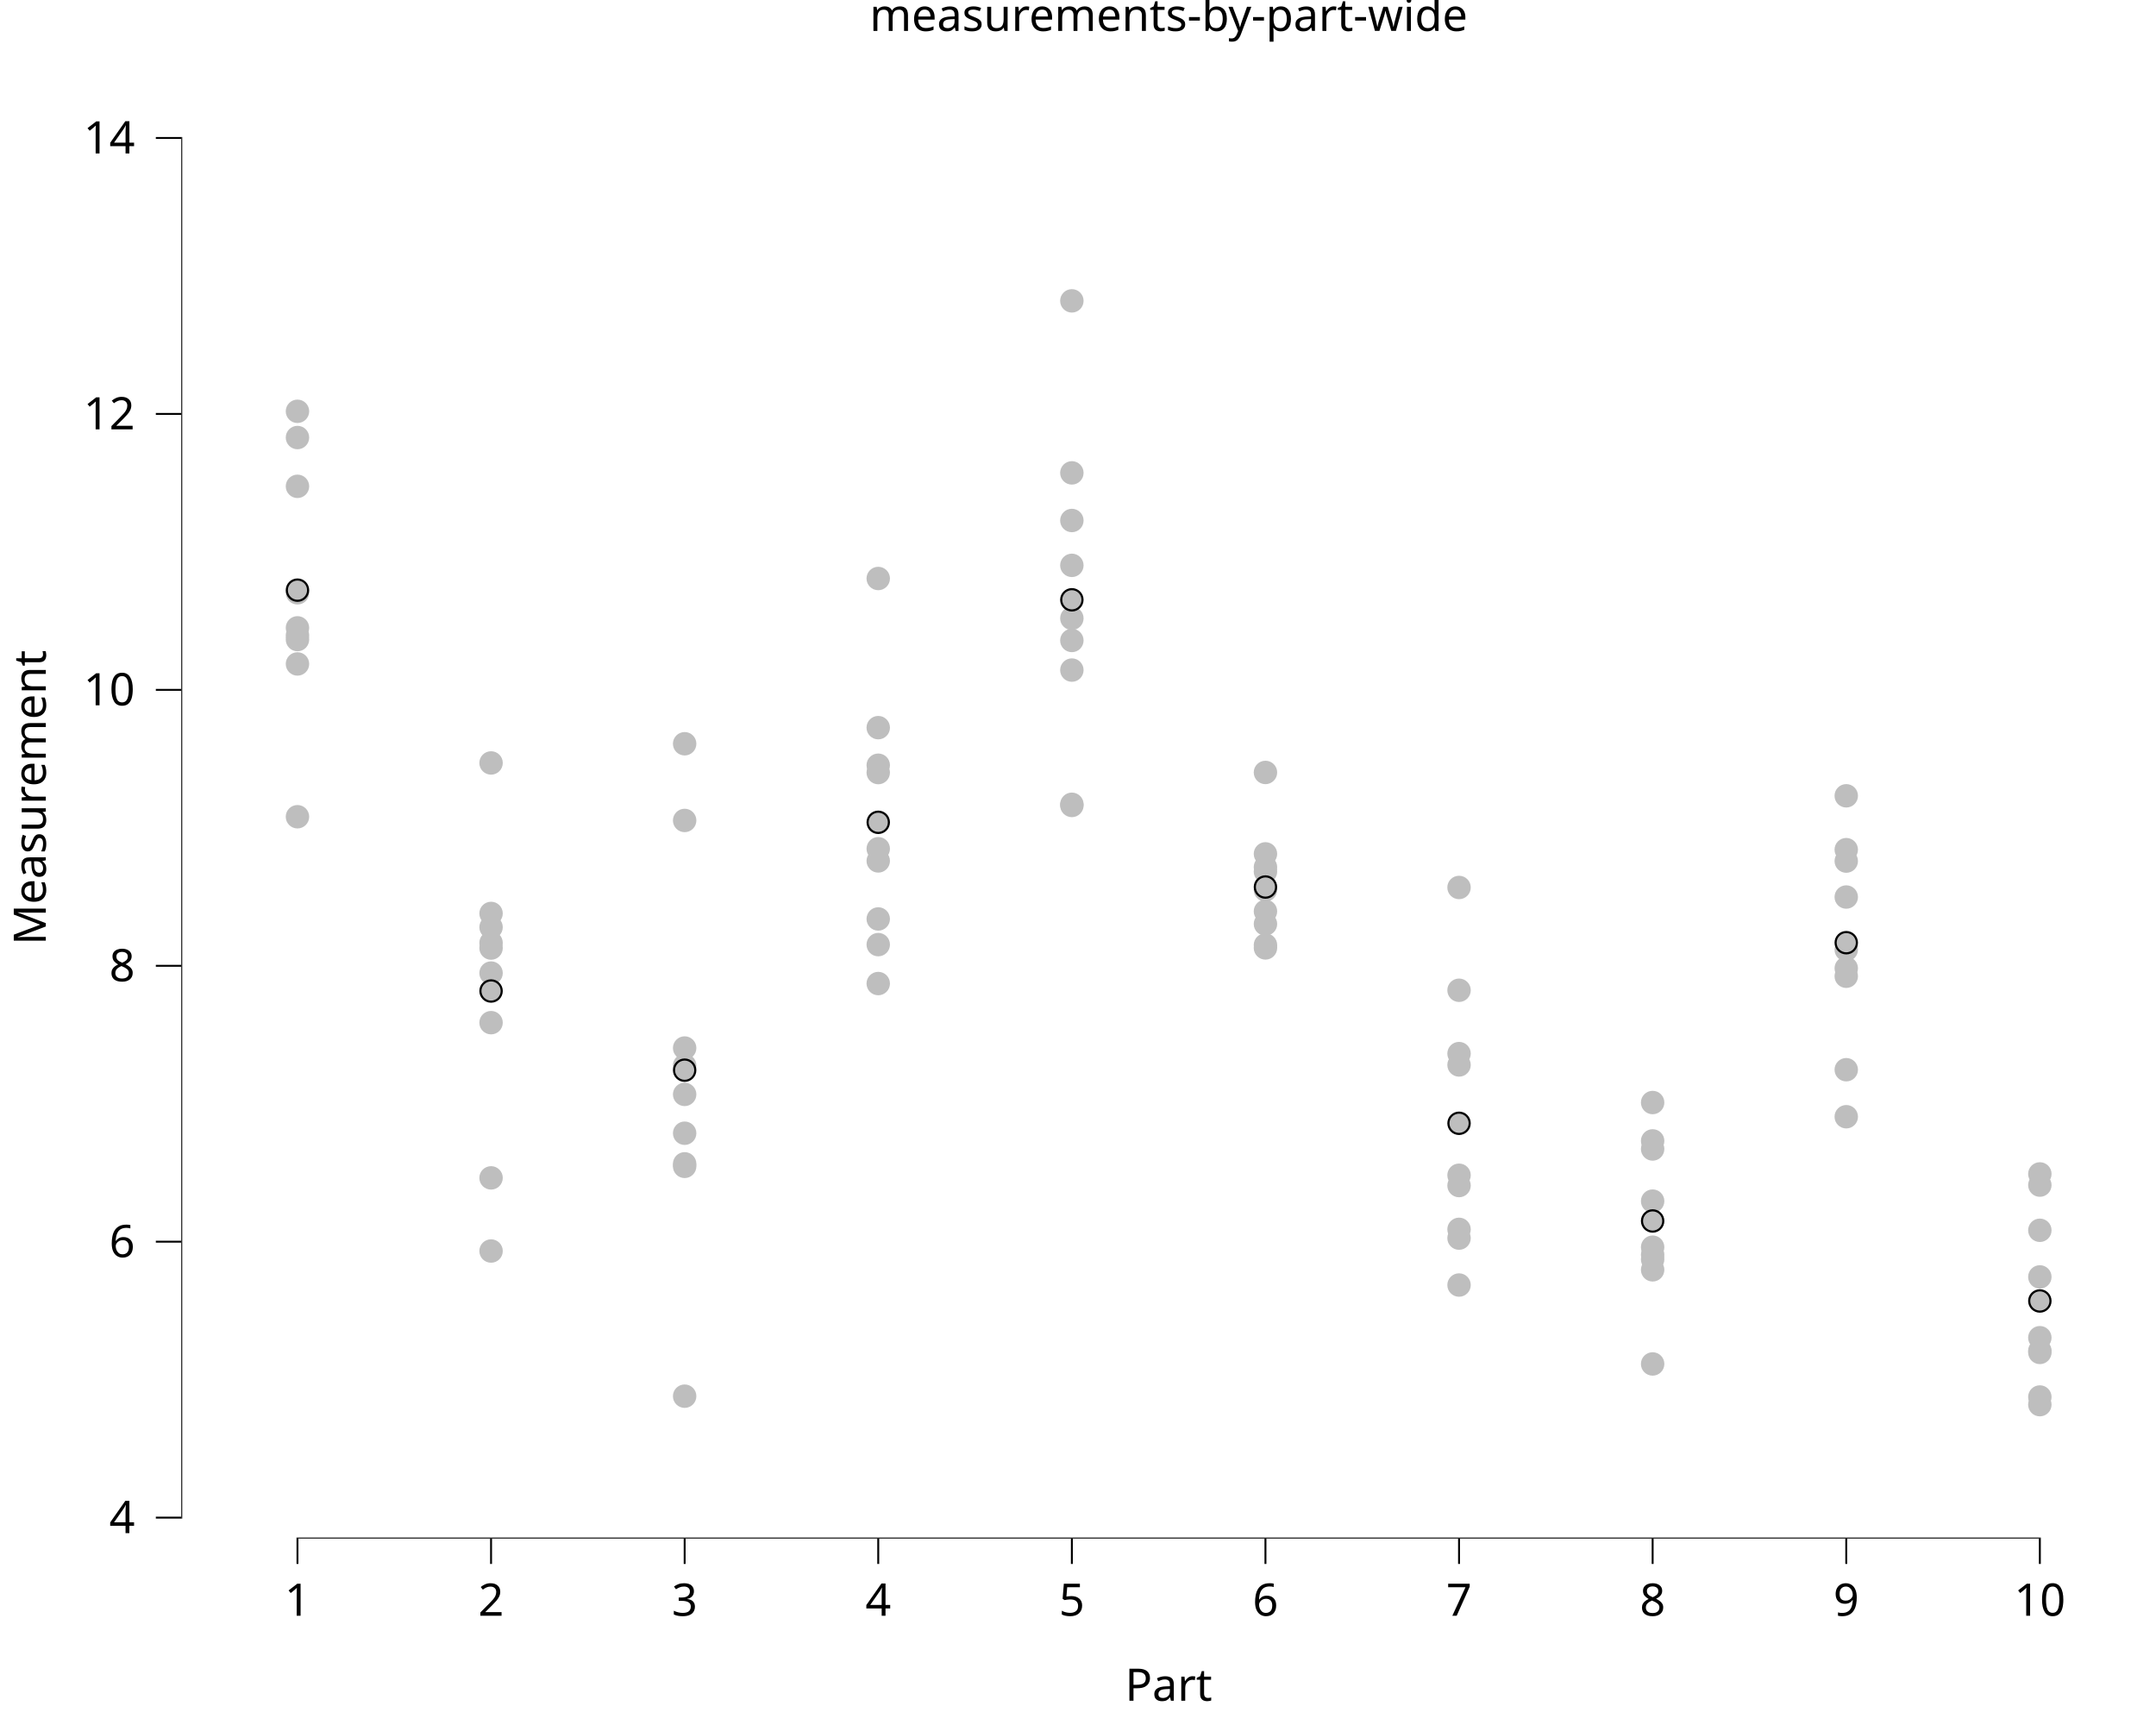
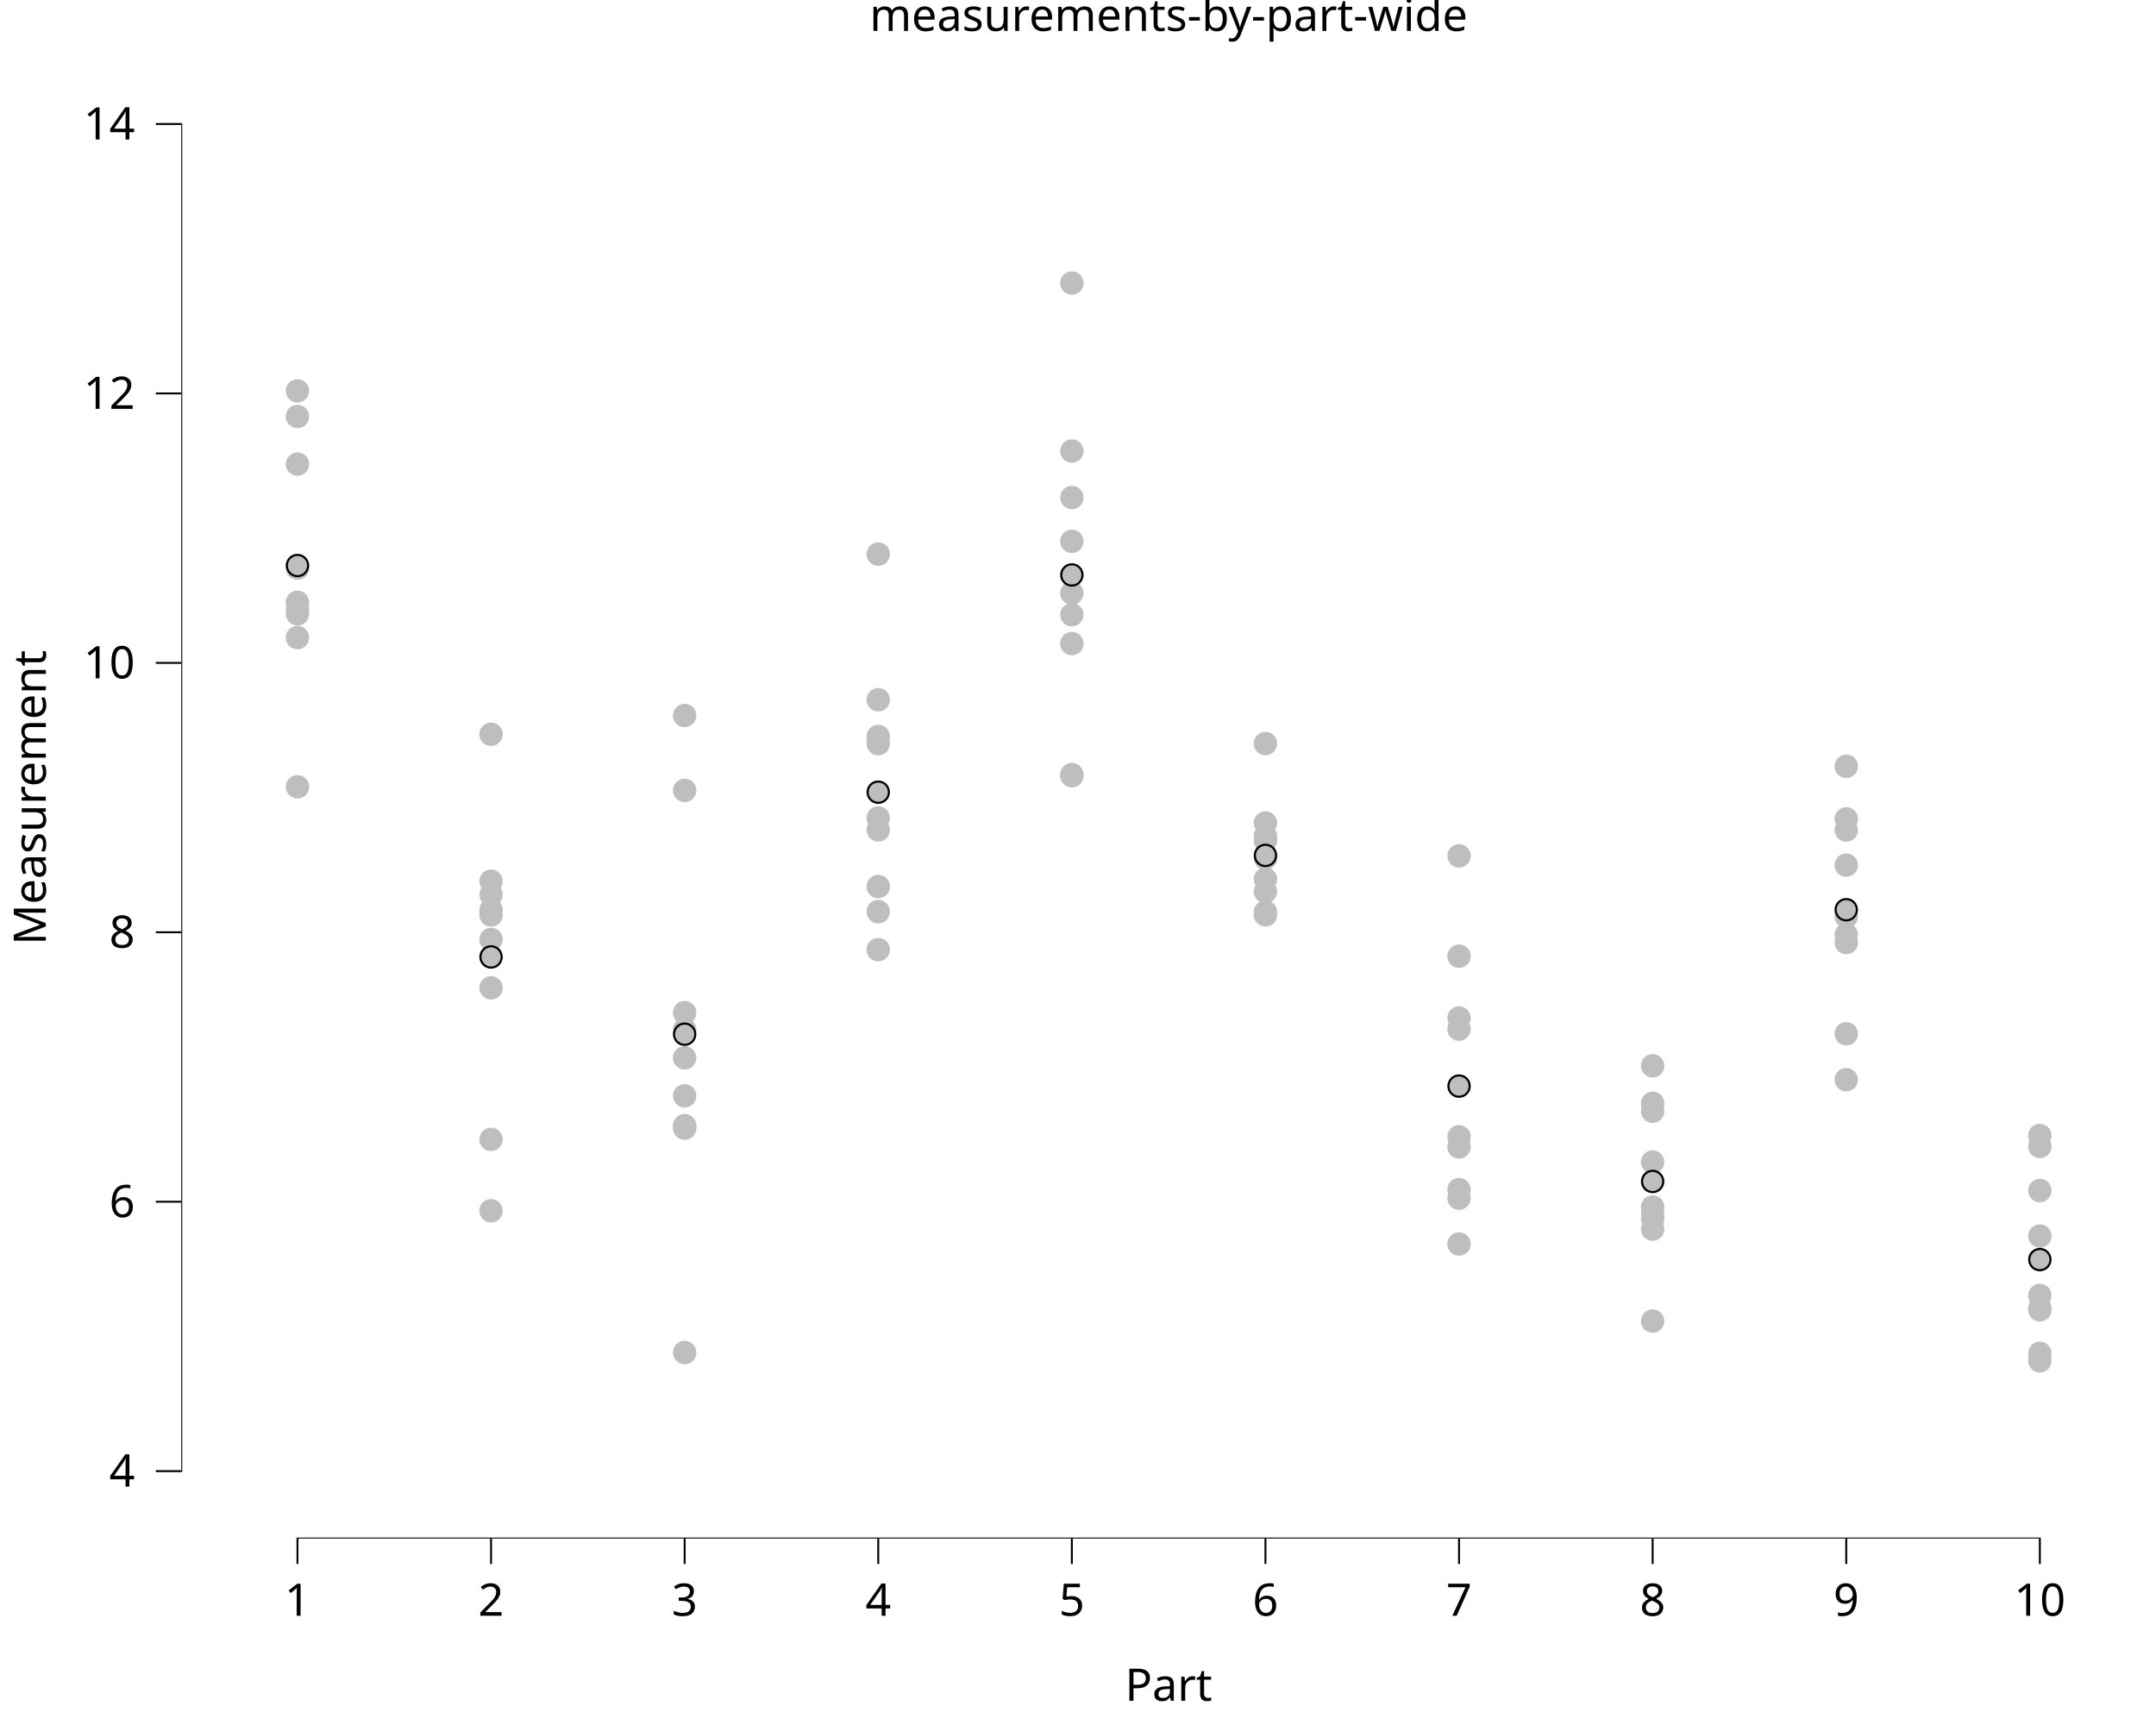
<svg xmlns="http://www.w3.org/2000/svg" class="svglite" data-engine-version="2.0" width="720.00pt" height="576.00pt" viewBox="0 0 720.00 576.00">
  <defs>
    <style type="text/css">
    .svglite line, .svglite polyline, .svglite polygon, .svglite path, .svglite rect, .svglite circle {
      fill: none;
      stroke: #000000;
      stroke-linecap: round;
      stroke-linejoin: round;
      stroke-miterlimit: 10.00;
    }
  </style>
  </defs>
  <rect width="100%" height="100%" style="stroke: none; fill: #FFFFFF;" />
  <defs>
    <clipPath id="cpMC4wMHw3MjAuMDB8MC4wMHw1NzYuMDA=">
      <rect x="0.00" y="0.00" width="720.00" height="576.00" />
    </clipPath>
  </defs>
  <g clip-path="url(#cpMC4wMHw3MjAuMDB8MC4wMHw1NzYuMDA=)">
    <rect x="0.00" y="0.00" width="720.00" height="576.00" style="stroke-width: 10.67; stroke: none;" />
  </g>
  <defs>
    <clipPath id="cpNjAuNTR8NzIwLjAwfDE4LjkyfDUxMy43Mg==">
      <rect x="60.54" y="18.92" width="659.46" height="494.81" />
    </clipPath>
  </defs>
  <g clip-path="url(#cpNjAuNTR8NzIwLjAwfDE4LjkyfDUxMy43Mg==)">
    <rect x="60.54" y="18.92" width="659.46" height="494.81" style="stroke-width: 10.67; stroke: none;" />
-     <circle cx="99.34" cy="162.39" r="3.56" style="stroke-width: 0.71; stroke: #BEBEBE; fill: #BEBEBE;" />
-     <circle cx="99.34" cy="213.56" r="3.56" style="stroke-width: 0.71; stroke: #BEBEBE; fill: #BEBEBE;" />
-     <circle cx="99.34" cy="146.10" r="3.56" style="stroke-width: 0.71; stroke: #BEBEBE; fill: #BEBEBE;" />
-     <circle cx="163.99" cy="417.73" r="3.56" style="stroke-width: 0.71; stroke: #BEBEBE; fill: #BEBEBE;" />
-     <circle cx="163.99" cy="393.31" r="3.56" style="stroke-width: 0.71; stroke: #BEBEBE; fill: #BEBEBE;" />
-     <circle cx="163.99" cy="316.57" r="3.56" style="stroke-width: 0.71; stroke: #BEBEBE; fill: #BEBEBE;" />
-     <circle cx="228.64" cy="389.46" r="3.56" style="stroke-width: 0.71; stroke: #BEBEBE; fill: #BEBEBE;" />
-     <circle cx="228.64" cy="355.77" r="3.56" style="stroke-width: 0.71; stroke: #BEBEBE; fill: #BEBEBE;" />
-     <circle cx="228.64" cy="388.62" r="3.56" style="stroke-width: 0.71; stroke: #BEBEBE; fill: #BEBEBE;" />
-     <circle cx="293.29" cy="193.17" r="3.56" style="stroke-width: 0.71; stroke: #BEBEBE; fill: #BEBEBE;" />
-     <circle cx="293.29" cy="255.52" r="3.56" style="stroke-width: 0.71; stroke: #BEBEBE; fill: #BEBEBE;" />
-     <circle cx="293.29" cy="257.97" r="3.56" style="stroke-width: 0.71; stroke: #BEBEBE; fill: #BEBEBE;" />
-     <circle cx="357.95" cy="268.56" r="3.56" style="stroke-width: 0.71; stroke: #BEBEBE; fill: #BEBEBE;" />
-     <circle cx="357.95" cy="173.80" r="3.56" style="stroke-width: 0.71; stroke: #BEBEBE; fill: #BEBEBE;" />
-     <circle cx="357.95" cy="206.47" r="3.56" style="stroke-width: 0.71; stroke: #BEBEBE; fill: #BEBEBE;" />
-     <circle cx="422.60" cy="308.53" r="3.56" style="stroke-width: 0.71; stroke: #BEBEBE; fill: #BEBEBE;" />
-     <circle cx="422.60" cy="316.52" r="3.56" style="stroke-width: 0.71; stroke: #BEBEBE; fill: #BEBEBE;" />
-     <circle cx="422.60" cy="304.31" r="3.56" style="stroke-width: 0.71; stroke: #BEBEBE; fill: #BEBEBE;" />
-     <circle cx="487.25" cy="410.50" r="3.56" style="stroke-width: 0.71; stroke: #BEBEBE; fill: #BEBEBE;" />
-     <circle cx="487.25" cy="330.66" r="3.56" style="stroke-width: 0.71; stroke: #BEBEBE; fill: #BEBEBE;" />
-     <circle cx="487.25" cy="413.42" r="3.56" style="stroke-width: 0.71; stroke: #BEBEBE; fill: #BEBEBE;" />
-     <circle cx="551.90" cy="416.45" r="3.56" style="stroke-width: 0.71; stroke: #BEBEBE; fill: #BEBEBE;" />
-     <circle cx="551.90" cy="401.07" r="3.56" style="stroke-width: 0.71; stroke: #BEBEBE; fill: #BEBEBE;" />
-     <circle cx="551.90" cy="383.66" r="3.56" style="stroke-width: 0.71; stroke: #BEBEBE; fill: #BEBEBE;" />
-     <circle cx="616.56" cy="372.89" r="3.56" style="stroke-width: 0.71; stroke: #BEBEBE; fill: #BEBEBE;" />
-     <circle cx="616.56" cy="323.32" r="3.56" style="stroke-width: 0.71; stroke: #BEBEBE; fill: #BEBEBE;" />
-     <circle cx="616.56" cy="317.10" r="3.56" style="stroke-width: 0.71; stroke: #BEBEBE; fill: #BEBEBE;" />
-     <circle cx="681.21" cy="451.59" r="3.56" style="stroke-width: 0.71; stroke: #BEBEBE; fill: #BEBEBE;" />
-     <circle cx="681.21" cy="391.99" r="3.56" style="stroke-width: 0.71; stroke: #BEBEBE; fill: #BEBEBE;" />
-     <circle cx="681.21" cy="451.04" r="3.56" style="stroke-width: 0.71; stroke: #BEBEBE; fill: #BEBEBE;" />
-     <circle cx="99.34" cy="212.17" r="3.56" style="stroke-width: 0.71; stroke: #BEBEBE; fill: #BEBEBE;" />
-     <circle cx="99.34" cy="221.70" r="3.56" style="stroke-width: 0.71; stroke: #BEBEBE; fill: #BEBEBE;" />
-     <circle cx="99.34" cy="272.72" r="3.56" style="stroke-width: 0.71; stroke: #BEBEBE; fill: #BEBEBE;" />
-     <circle cx="163.99" cy="314.83" r="3.56" style="stroke-width: 0.71; stroke: #BEBEBE; fill: #BEBEBE;" />
-     <circle cx="163.99" cy="309.61" r="3.56" style="stroke-width: 0.71; stroke: #BEBEBE; fill: #BEBEBE;" />
-     <circle cx="163.99" cy="341.48" r="3.56" style="stroke-width: 0.71; stroke: #BEBEBE; fill: #BEBEBE;" />
-     <circle cx="228.64" cy="365.43" r="3.56" style="stroke-width: 0.71; stroke: #BEBEBE; fill: #BEBEBE;" />
-     <circle cx="228.64" cy="378.40" r="3.56" style="stroke-width: 0.71; stroke: #BEBEBE; fill: #BEBEBE;" />
-     <circle cx="228.64" cy="349.95" r="3.56" style="stroke-width: 0.71; stroke: #BEBEBE; fill: #BEBEBE;" />
-     <circle cx="293.29" cy="328.42" r="3.56" style="stroke-width: 0.71; stroke: #BEBEBE; fill: #BEBEBE;" />
-     <circle cx="293.29" cy="315.42" r="3.56" style="stroke-width: 0.71; stroke: #BEBEBE; fill: #BEBEBE;" />
-     <circle cx="293.29" cy="306.85" r="3.56" style="stroke-width: 0.71; stroke: #BEBEBE; fill: #BEBEBE;" />
-     <circle cx="357.95" cy="100.46" r="3.56" style="stroke-width: 0.71; stroke: #BEBEBE; fill: #BEBEBE;" />
-     <circle cx="357.95" cy="223.75" r="3.56" style="stroke-width: 0.71; stroke: #BEBEBE; fill: #BEBEBE;" />
-     <circle cx="357.95" cy="213.86" r="3.56" style="stroke-width: 0.71; stroke: #BEBEBE; fill: #BEBEBE;" />
-     <circle cx="422.60" cy="297.16" r="3.56" style="stroke-width: 0.71; stroke: #BEBEBE; fill: #BEBEBE;" />
-     <circle cx="422.60" cy="315.56" r="3.56" style="stroke-width: 0.71; stroke: #BEBEBE; fill: #BEBEBE;" />
-     <circle cx="422.60" cy="291.05" r="3.56" style="stroke-width: 0.71; stroke: #BEBEBE; fill: #BEBEBE;" />
-     <circle cx="487.25" cy="296.34" r="3.56" style="stroke-width: 0.71; stroke: #BEBEBE; fill: #BEBEBE;" />
-     <circle cx="487.25" cy="429.09" r="3.56" style="stroke-width: 0.71; stroke: #BEBEBE; fill: #BEBEBE;" />
-     <circle cx="487.25" cy="392.43" r="3.56" style="stroke-width: 0.71; stroke: #BEBEBE; fill: #BEBEBE;" />
-     <circle cx="551.90" cy="455.44" r="3.56" style="stroke-width: 0.71; stroke: #BEBEBE; fill: #BEBEBE;" />
-     <circle cx="551.90" cy="420.53" r="3.56" style="stroke-width: 0.71; stroke: #BEBEBE; fill: #BEBEBE;" />
-     <circle cx="551.90" cy="418.98" r="3.56" style="stroke-width: 0.71; stroke: #BEBEBE; fill: #BEBEBE;" />
-     <circle cx="616.56" cy="287.53" r="3.56" style="stroke-width: 0.71; stroke: #BEBEBE; fill: #BEBEBE;" />
-     <circle cx="616.56" cy="325.98" r="3.56" style="stroke-width: 0.71; stroke: #BEBEBE; fill: #BEBEBE;" />
-     <circle cx="616.56" cy="357.19" r="3.56" style="stroke-width: 0.71; stroke: #BEBEBE; fill: #BEBEBE;" />
-     <circle cx="681.21" cy="446.68" r="3.56" style="stroke-width: 0.71; stroke: #BEBEBE; fill: #BEBEBE;" />
-     <circle cx="681.21" cy="395.72" r="3.56" style="stroke-width: 0.71; stroke: #BEBEBE; fill: #BEBEBE;" />
-     <circle cx="681.21" cy="426.38" r="3.56" style="stroke-width: 0.71; stroke: #BEBEBE; fill: #BEBEBE;" />
-     <circle cx="99.34" cy="137.34" r="3.56" style="stroke-width: 0.71; stroke: #BEBEBE; fill: #BEBEBE;" />
-     <circle cx="99.34" cy="209.65" r="3.56" style="stroke-width: 0.71; stroke: #BEBEBE; fill: #BEBEBE;" />
-     <circle cx="99.34" cy="197.94" r="3.56" style="stroke-width: 0.71; stroke: #BEBEBE; fill: #BEBEBE;" />
-     <circle cx="163.99" cy="305.01" r="3.56" style="stroke-width: 0.71; stroke: #BEBEBE; fill: #BEBEBE;" />
-     <circle cx="163.99" cy="324.92" r="3.56" style="stroke-width: 0.71; stroke: #BEBEBE; fill: #BEBEBE;" />
-     <circle cx="163.99" cy="254.76" r="3.56" style="stroke-width: 0.71; stroke: #BEBEBE; fill: #BEBEBE;" />
-     <circle cx="228.64" cy="273.96" r="3.56" style="stroke-width: 0.71; stroke: #BEBEBE; fill: #BEBEBE;" />
-     <circle cx="228.64" cy="248.35" r="3.56" style="stroke-width: 0.71; stroke: #BEBEBE; fill: #BEBEBE;" />
-     <circle cx="228.64" cy="466.20" r="3.56" style="stroke-width: 0.71; stroke: #BEBEBE; fill: #BEBEBE;" />
-     <circle cx="293.29" cy="283.40" r="3.56" style="stroke-width: 0.71; stroke: #BEBEBE; fill: #BEBEBE;" />
-     <circle cx="293.29" cy="242.97" r="3.56" style="stroke-width: 0.71; stroke: #BEBEBE; fill: #BEBEBE;" />
-     <circle cx="293.29" cy="287.47" r="3.56" style="stroke-width: 0.71; stroke: #BEBEBE; fill: #BEBEBE;" />
-     <circle cx="357.95" cy="157.90" r="3.56" style="stroke-width: 0.71; stroke: #BEBEBE; fill: #BEBEBE;" />
-     <circle cx="357.95" cy="188.78" r="3.56" style="stroke-width: 0.71; stroke: #BEBEBE; fill: #BEBEBE;" />
-     <circle cx="357.95" cy="268.95" r="3.56" style="stroke-width: 0.71; stroke: #BEBEBE; fill: #BEBEBE;" />
-     <circle cx="422.60" cy="257.93" r="3.56" style="stroke-width: 0.71; stroke: #BEBEBE; fill: #BEBEBE;" />
-     <circle cx="422.60" cy="285.12" r="3.56" style="stroke-width: 0.71; stroke: #BEBEBE; fill: #BEBEBE;" />
-     <circle cx="422.60" cy="289.54" r="3.56" style="stroke-width: 0.71; stroke: #BEBEBE; fill: #BEBEBE;" />
-     <circle cx="487.25" cy="395.87" r="3.56" style="stroke-width: 0.71; stroke: #BEBEBE; fill: #BEBEBE;" />
-     <circle cx="487.25" cy="351.81" r="3.56" style="stroke-width: 0.71; stroke: #BEBEBE; fill: #BEBEBE;" />
-     <circle cx="487.25" cy="355.60" r="3.56" style="stroke-width: 0.71; stroke: #BEBEBE; fill: #BEBEBE;" />
-     <circle cx="551.90" cy="368.15" r="3.56" style="stroke-width: 0.71; stroke: #BEBEBE; fill: #BEBEBE;" />
-     <circle cx="551.90" cy="424.01" r="3.56" style="stroke-width: 0.71; stroke: #BEBEBE; fill: #BEBEBE;" />
-     <circle cx="551.90" cy="380.96" r="3.56" style="stroke-width: 0.71; stroke: #BEBEBE; fill: #BEBEBE;" />
-     <circle cx="616.56" cy="283.71" r="3.56" style="stroke-width: 0.71; stroke: #BEBEBE; fill: #BEBEBE;" />
-     <circle cx="616.56" cy="265.73" r="3.56" style="stroke-width: 0.71; stroke: #BEBEBE; fill: #BEBEBE;" />
-     <circle cx="616.56" cy="299.53" r="3.56" style="stroke-width: 0.71; stroke: #BEBEBE; fill: #BEBEBE;" />
-     <circle cx="681.21" cy="410.81" r="3.56" style="stroke-width: 0.71; stroke: #BEBEBE; fill: #BEBEBE;" />
-     <circle cx="681.21" cy="466.48" r="3.56" style="stroke-width: 0.71; stroke: #BEBEBE; fill: #BEBEBE;" />
-     <circle cx="681.21" cy="469.03" r="3.56" style="stroke-width: 0.71; stroke: #BEBEBE; fill: #BEBEBE;" />
-     <circle cx="99.34" cy="197.06" r="3.56" style="stroke-width: 0.71; fill: #BEBEBE;" />
-     <circle cx="163.99" cy="330.91" r="3.56" style="stroke-width: 0.71; fill: #BEBEBE;" />
-     <circle cx="228.64" cy="357.35" r="3.56" style="stroke-width: 0.71; fill: #BEBEBE;" />
-     <circle cx="293.29" cy="274.58" r="3.56" style="stroke-width: 0.71; fill: #BEBEBE;" />
-     <circle cx="357.95" cy="200.28" r="3.56" style="stroke-width: 0.71; fill: #BEBEBE;" />
-     <circle cx="422.60" cy="296.19" r="3.56" style="stroke-width: 0.71; fill: #BEBEBE;" />
-     <circle cx="487.25" cy="375.08" r="3.56" style="stroke-width: 0.71; fill: #BEBEBE;" />
-     <circle cx="551.90" cy="407.70" r="3.56" style="stroke-width: 0.71; fill: #BEBEBE;" />
-     <circle cx="616.56" cy="314.78" r="3.56" style="stroke-width: 0.71; fill: #BEBEBE;" />
-     <circle cx="681.21" cy="434.41" r="3.56" style="stroke-width: 0.71; fill: #BEBEBE;" />
+     <circle cx="99.34" cy="154.98" r="3.56" style="stroke-width: 0.71; stroke: #BEBEBE; fill: #BEBEBE;" />
+     <circle cx="99.34" cy="204.95" r="3.56" style="stroke-width: 0.71; stroke: #BEBEBE; fill: #BEBEBE;" />
+     <circle cx="99.34" cy="139.07" r="3.56" style="stroke-width: 0.71; stroke: #BEBEBE; fill: #BEBEBE;" />
+     <circle cx="163.99" cy="404.30" r="3.56" style="stroke-width: 0.71; stroke: #BEBEBE; fill: #BEBEBE;" />
+     <circle cx="163.99" cy="380.46" r="3.56" style="stroke-width: 0.71; stroke: #BEBEBE; fill: #BEBEBE;" />
+     <circle cx="163.99" cy="305.52" r="3.56" style="stroke-width: 0.71; stroke: #BEBEBE; fill: #BEBEBE;" />
+     <circle cx="228.64" cy="376.70" r="3.56" style="stroke-width: 0.71; stroke: #BEBEBE; fill: #BEBEBE;" />
+     <circle cx="228.64" cy="343.80" r="3.56" style="stroke-width: 0.71; stroke: #BEBEBE; fill: #BEBEBE;" />
+     <circle cx="228.64" cy="375.87" r="3.56" style="stroke-width: 0.71; stroke: #BEBEBE; fill: #BEBEBE;" />
+     <circle cx="293.29" cy="185.03" r="3.56" style="stroke-width: 0.71; stroke: #BEBEBE; fill: #BEBEBE;" />
+     <circle cx="293.29" cy="245.91" r="3.56" style="stroke-width: 0.71; stroke: #BEBEBE; fill: #BEBEBE;" />
+     <circle cx="293.29" cy="248.31" r="3.56" style="stroke-width: 0.71; stroke: #BEBEBE; fill: #BEBEBE;" />
+     <circle cx="357.95" cy="258.65" r="3.56" style="stroke-width: 0.71; stroke: #BEBEBE; fill: #BEBEBE;" />
+     <circle cx="357.95" cy="166.13" r="3.56" style="stroke-width: 0.71; stroke: #BEBEBE; fill: #BEBEBE;" />
+     <circle cx="357.95" cy="198.02" r="3.56" style="stroke-width: 0.71; stroke: #BEBEBE; fill: #BEBEBE;" />
+     <circle cx="422.60" cy="297.68" r="3.56" style="stroke-width: 0.71; stroke: #BEBEBE; fill: #BEBEBE;" />
+     <circle cx="422.60" cy="305.48" r="3.56" style="stroke-width: 0.71; stroke: #BEBEBE; fill: #BEBEBE;" />
+     <circle cx="422.60" cy="293.55" r="3.56" style="stroke-width: 0.71; stroke: #BEBEBE; fill: #BEBEBE;" />
+     <circle cx="487.25" cy="397.24" r="3.56" style="stroke-width: 0.71; stroke: #BEBEBE; fill: #BEBEBE;" />
+     <circle cx="487.25" cy="319.28" r="3.56" style="stroke-width: 0.71; stroke: #BEBEBE; fill: #BEBEBE;" />
+     <circle cx="487.25" cy="400.09" r="3.56" style="stroke-width: 0.71; stroke: #BEBEBE; fill: #BEBEBE;" />
+     <circle cx="551.90" cy="403.05" r="3.56" style="stroke-width: 0.71; stroke: #BEBEBE; fill: #BEBEBE;" />
+     <circle cx="551.90" cy="388.03" r="3.56" style="stroke-width: 0.71; stroke: #BEBEBE; fill: #BEBEBE;" />
+     <circle cx="551.90" cy="371.04" r="3.56" style="stroke-width: 0.71; stroke: #BEBEBE; fill: #BEBEBE;" />
+     <circle cx="616.56" cy="360.52" r="3.56" style="stroke-width: 0.71; stroke: #BEBEBE; fill: #BEBEBE;" />
+     <circle cx="616.56" cy="312.12" r="3.56" style="stroke-width: 0.71; stroke: #BEBEBE; fill: #BEBEBE;" />
+     <circle cx="616.56" cy="306.04" r="3.56" style="stroke-width: 0.71; stroke: #BEBEBE; fill: #BEBEBE;" />
+     <circle cx="681.21" cy="437.36" r="3.56" style="stroke-width: 0.71; stroke: #BEBEBE; fill: #BEBEBE;" />
+     <circle cx="681.21" cy="379.17" r="3.56" style="stroke-width: 0.71; stroke: #BEBEBE; fill: #BEBEBE;" />
+     <circle cx="681.21" cy="436.83" r="3.56" style="stroke-width: 0.71; stroke: #BEBEBE; fill: #BEBEBE;" />
+     <circle cx="99.34" cy="203.59" r="3.56" style="stroke-width: 0.71; stroke: #BEBEBE; fill: #BEBEBE;" />
+     <circle cx="99.34" cy="212.89" r="3.56" style="stroke-width: 0.71; stroke: #BEBEBE; fill: #BEBEBE;" />
+     <circle cx="99.34" cy="262.71" r="3.56" style="stroke-width: 0.71; stroke: #BEBEBE; fill: #BEBEBE;" />
+     <circle cx="163.99" cy="303.83" r="3.56" style="stroke-width: 0.71; stroke: #BEBEBE; fill: #BEBEBE;" />
+     <circle cx="163.99" cy="298.73" r="3.56" style="stroke-width: 0.71; stroke: #BEBEBE; fill: #BEBEBE;" />
+     <circle cx="163.99" cy="329.85" r="3.56" style="stroke-width: 0.71; stroke: #BEBEBE; fill: #BEBEBE;" />
+     <circle cx="228.64" cy="353.23" r="3.56" style="stroke-width: 0.71; stroke: #BEBEBE; fill: #BEBEBE;" />
+     <circle cx="228.64" cy="365.90" r="3.56" style="stroke-width: 0.71; stroke: #BEBEBE; fill: #BEBEBE;" />
+     <circle cx="228.64" cy="338.12" r="3.56" style="stroke-width: 0.71; stroke: #BEBEBE; fill: #BEBEBE;" />
+     <circle cx="293.29" cy="317.10" r="3.56" style="stroke-width: 0.71; stroke: #BEBEBE; fill: #BEBEBE;" />
+     <circle cx="293.29" cy="304.41" r="3.56" style="stroke-width: 0.71; stroke: #BEBEBE; fill: #BEBEBE;" />
+     <circle cx="293.29" cy="296.03" r="3.56" style="stroke-width: 0.71; stroke: #BEBEBE; fill: #BEBEBE;" />
+     <circle cx="357.95" cy="94.52" r="3.56" style="stroke-width: 0.71; stroke: #BEBEBE; fill: #BEBEBE;" />
+     <circle cx="357.95" cy="214.90" r="3.56" style="stroke-width: 0.71; stroke: #BEBEBE; fill: #BEBEBE;" />
+     <circle cx="357.95" cy="205.24" r="3.56" style="stroke-width: 0.71; stroke: #BEBEBE; fill: #BEBEBE;" />
+     <circle cx="422.60" cy="286.57" r="3.56" style="stroke-width: 0.71; stroke: #BEBEBE; fill: #BEBEBE;" />
+     <circle cx="422.60" cy="304.54" r="3.56" style="stroke-width: 0.71; stroke: #BEBEBE; fill: #BEBEBE;" />
+     <circle cx="422.60" cy="280.61" r="3.56" style="stroke-width: 0.71; stroke: #BEBEBE; fill: #BEBEBE;" />
+     <circle cx="487.25" cy="285.78" r="3.56" style="stroke-width: 0.71; stroke: #BEBEBE; fill: #BEBEBE;" />
+     <circle cx="487.25" cy="415.39" r="3.56" style="stroke-width: 0.71; stroke: #BEBEBE; fill: #BEBEBE;" />
+     <circle cx="487.25" cy="379.60" r="3.56" style="stroke-width: 0.71; stroke: #BEBEBE; fill: #BEBEBE;" />
+     <circle cx="551.90" cy="441.12" r="3.56" style="stroke-width: 0.71; stroke: #BEBEBE; fill: #BEBEBE;" />
+     <circle cx="551.90" cy="407.04" r="3.56" style="stroke-width: 0.71; stroke: #BEBEBE; fill: #BEBEBE;" />
+     <circle cx="551.90" cy="405.52" r="3.56" style="stroke-width: 0.71; stroke: #BEBEBE; fill: #BEBEBE;" />
+     <circle cx="616.56" cy="277.17" r="3.56" style="stroke-width: 0.71; stroke: #BEBEBE; fill: #BEBEBE;" />
+     <circle cx="616.56" cy="314.72" r="3.56" style="stroke-width: 0.71; stroke: #BEBEBE; fill: #BEBEBE;" />
+     <circle cx="616.56" cy="345.19" r="3.56" style="stroke-width: 0.71; stroke: #BEBEBE; fill: #BEBEBE;" />
+     <circle cx="681.21" cy="432.57" r="3.56" style="stroke-width: 0.71; stroke: #BEBEBE; fill: #BEBEBE;" />
+     <circle cx="681.21" cy="382.81" r="3.56" style="stroke-width: 0.71; stroke: #BEBEBE; fill: #BEBEBE;" />
+     <circle cx="681.21" cy="412.74" r="3.56" style="stroke-width: 0.71; stroke: #BEBEBE; fill: #BEBEBE;" />
+     <circle cx="99.34" cy="130.52" r="3.56" style="stroke-width: 0.71; stroke: #BEBEBE; fill: #BEBEBE;" />
+     <circle cx="99.34" cy="201.12" r="3.56" style="stroke-width: 0.71; stroke: #BEBEBE; fill: #BEBEBE;" />
+     <circle cx="99.34" cy="189.69" r="3.56" style="stroke-width: 0.71; stroke: #BEBEBE; fill: #BEBEBE;" />
+     <circle cx="163.99" cy="294.24" r="3.56" style="stroke-width: 0.71; stroke: #BEBEBE; fill: #BEBEBE;" />
+     <circle cx="163.99" cy="313.68" r="3.56" style="stroke-width: 0.71; stroke: #BEBEBE; fill: #BEBEBE;" />
+     <circle cx="163.99" cy="245.17" r="3.56" style="stroke-width: 0.71; stroke: #BEBEBE; fill: #BEBEBE;" />
+     <circle cx="228.64" cy="263.92" r="3.56" style="stroke-width: 0.71; stroke: #BEBEBE; fill: #BEBEBE;" />
+     <circle cx="228.64" cy="238.91" r="3.56" style="stroke-width: 0.71; stroke: #BEBEBE; fill: #BEBEBE;" />
+     <circle cx="228.64" cy="451.63" r="3.56" style="stroke-width: 0.71; stroke: #BEBEBE; fill: #BEBEBE;" />
+     <circle cx="293.29" cy="273.14" r="3.56" style="stroke-width: 0.71; stroke: #BEBEBE; fill: #BEBEBE;" />
+     <circle cx="293.29" cy="233.66" r="3.56" style="stroke-width: 0.71; stroke: #BEBEBE; fill: #BEBEBE;" />
+     <circle cx="293.29" cy="277.11" r="3.56" style="stroke-width: 0.71; stroke: #BEBEBE; fill: #BEBEBE;" />
+     <circle cx="357.95" cy="150.60" r="3.56" style="stroke-width: 0.71; stroke: #BEBEBE; fill: #BEBEBE;" />
+     <circle cx="357.95" cy="180.75" r="3.56" style="stroke-width: 0.71; stroke: #BEBEBE; fill: #BEBEBE;" />
+     <circle cx="357.95" cy="259.03" r="3.56" style="stroke-width: 0.71; stroke: #BEBEBE; fill: #BEBEBE;" />
+     <circle cx="422.60" cy="248.27" r="3.56" style="stroke-width: 0.71; stroke: #BEBEBE; fill: #BEBEBE;" />
+     <circle cx="422.60" cy="274.82" r="3.56" style="stroke-width: 0.71; stroke: #BEBEBE; fill: #BEBEBE;" />
+     <circle cx="422.60" cy="279.13" r="3.56" style="stroke-width: 0.71; stroke: #BEBEBE; fill: #BEBEBE;" />
+     <circle cx="487.25" cy="382.96" r="3.56" style="stroke-width: 0.71; stroke: #BEBEBE; fill: #BEBEBE;" />
+     <circle cx="487.25" cy="339.94" r="3.56" style="stroke-width: 0.71; stroke: #BEBEBE; fill: #BEBEBE;" />
+     <circle cx="487.25" cy="343.64" r="3.56" style="stroke-width: 0.71; stroke: #BEBEBE; fill: #BEBEBE;" />
+     <circle cx="551.90" cy="355.89" r="3.56" style="stroke-width: 0.71; stroke: #BEBEBE; fill: #BEBEBE;" />
+     <circle cx="551.90" cy="410.44" r="3.56" style="stroke-width: 0.71; stroke: #BEBEBE; fill: #BEBEBE;" />
+     <circle cx="551.90" cy="368.40" r="3.56" style="stroke-width: 0.71; stroke: #BEBEBE; fill: #BEBEBE;" />
+     <circle cx="616.56" cy="273.44" r="3.56" style="stroke-width: 0.71; stroke: #BEBEBE; fill: #BEBEBE;" />
+     <circle cx="616.56" cy="255.88" r="3.56" style="stroke-width: 0.71; stroke: #BEBEBE; fill: #BEBEBE;" />
+     <circle cx="616.56" cy="288.88" r="3.56" style="stroke-width: 0.71; stroke: #BEBEBE; fill: #BEBEBE;" />
+     <circle cx="681.21" cy="397.55" r="3.56" style="stroke-width: 0.71; stroke: #BEBEBE; fill: #BEBEBE;" />
+     <circle cx="681.21" cy="451.90" r="3.56" style="stroke-width: 0.71; stroke: #BEBEBE; fill: #BEBEBE;" />
+     <circle cx="681.21" cy="454.39" r="3.56" style="stroke-width: 0.71; stroke: #BEBEBE; fill: #BEBEBE;" />
+     <circle cx="99.34" cy="188.84" r="3.56" style="stroke-width: 0.71; fill: #BEBEBE;" />
+     <circle cx="163.99" cy="319.53" r="3.56" style="stroke-width: 0.71; fill: #BEBEBE;" />
+     <circle cx="228.64" cy="345.34" r="3.56" style="stroke-width: 0.71; fill: #BEBEBE;" />
+     <circle cx="293.29" cy="264.52" r="3.56" style="stroke-width: 0.71; fill: #BEBEBE;" />
+     <circle cx="357.95" cy="191.98" r="3.56" style="stroke-width: 0.71; fill: #BEBEBE;" />
+     <circle cx="422.60" cy="285.63" r="3.56" style="stroke-width: 0.71; fill: #BEBEBE;" />
+     <circle cx="487.25" cy="362.66" r="3.56" style="stroke-width: 0.71; fill: #BEBEBE;" />
+     <circle cx="551.90" cy="394.50" r="3.56" style="stroke-width: 0.71; fill: #BEBEBE;" />
+     <circle cx="616.56" cy="303.77" r="3.56" style="stroke-width: 0.71; fill: #BEBEBE;" />
+     <circle cx="681.21" cy="420.59" r="3.56" style="stroke-width: 0.71; fill: #BEBEBE;" />
    <line x1="99.02" y1="513.72" x2="681.53" y2="513.72" style="stroke-width: 0.64; stroke-linecap: butt;" />
-     <line x1="60.54" y1="507.08" x2="60.54" y2="45.76" style="stroke-width: 0.64; stroke-linecap: butt;" />
+     <line x1="60.54" y1="491.55" x2="60.54" y2="41.09" style="stroke-width: 0.64; stroke-linecap: butt;" />
    <rect x="60.54" y="18.92" width="659.46" height="494.81" style="stroke-width: 0.00; stroke: none;" />
  </g>
  <g clip-path="url(#cpMC4wMHw3MjAuMDB8MC4wMHw1NzYuMDA=)">
    <polyline points="60.54,513.72 60.54,18.92 " style="stroke-width: 0.00; stroke: none; stroke-linecap: butt;" />
-     <text x="45.07" y="511.92" text-anchor="end" style="font-size: 15.00px; font-family: sans;" textLength="8.34px" lengthAdjust="spacingAndGlyphs">4</text>
-     <text x="45.07" y="419.78" text-anchor="end" style="font-size: 15.00px; font-family: sans;" textLength="8.34px" lengthAdjust="spacingAndGlyphs">6</text>
-     <text x="45.07" y="327.65" text-anchor="end" style="font-size: 15.00px; font-family: sans;" textLength="8.34px" lengthAdjust="spacingAndGlyphs">8</text>
-     <text x="45.07" y="235.51" text-anchor="end" style="font-size: 15.00px; font-family: sans;" textLength="16.69px" lengthAdjust="spacingAndGlyphs">10</text>
-     <text x="45.07" y="143.37" text-anchor="end" style="font-size: 15.00px; font-family: sans;" textLength="16.69px" lengthAdjust="spacingAndGlyphs">12</text>
-     <text x="45.07" y="51.24" text-anchor="end" style="font-size: 15.00px; font-family: sans;" textLength="16.69px" lengthAdjust="spacingAndGlyphs">14</text>
-     <polyline points="52.04,506.76 60.54,506.76 " style="stroke-width: 0.64; stroke-linecap: butt;" />
-     <polyline points="52.04,414.62 60.54,414.62 " style="stroke-width: 0.64; stroke-linecap: butt;" />
-     <polyline points="52.04,322.49 60.54,322.49 " style="stroke-width: 0.64; stroke-linecap: butt;" />
-     <polyline points="52.04,230.35 60.54,230.35 " style="stroke-width: 0.64; stroke-linecap: butt;" />
-     <polyline points="52.04,138.21 60.54,138.21 " style="stroke-width: 0.64; stroke-linecap: butt;" />
-     <polyline points="52.04,46.07 60.54,46.07 " style="stroke-width: 0.64; stroke-linecap: butt;" />
+     <text x="45.07" y="496.39" text-anchor="end" style="font-size: 15.00px; font-family: sans;" textLength="8.34px" lengthAdjust="spacingAndGlyphs">4</text>
+     <text x="45.07" y="406.43" text-anchor="end" style="font-size: 15.00px; font-family: sans;" textLength="8.34px" lengthAdjust="spacingAndGlyphs">6</text>
+     <text x="45.07" y="316.46" text-anchor="end" style="font-size: 15.00px; font-family: sans;" textLength="8.34px" lengthAdjust="spacingAndGlyphs">8</text>
+     <text x="45.07" y="226.50" text-anchor="end" style="font-size: 15.00px; font-family: sans;" textLength="16.69px" lengthAdjust="spacingAndGlyphs">10</text>
+     <text x="45.07" y="136.53" text-anchor="end" style="font-size: 15.00px; font-family: sans;" textLength="16.69px" lengthAdjust="spacingAndGlyphs">12</text>
+     <text x="45.07" y="46.57" text-anchor="end" style="font-size: 15.00px; font-family: sans;" textLength="16.69px" lengthAdjust="spacingAndGlyphs">14</text>
+     <polyline points="52.04,491.23 60.54,491.23 " style="stroke-width: 0.64; stroke-linecap: butt;" />
+     <polyline points="52.04,401.27 60.54,401.27 " style="stroke-width: 0.64; stroke-linecap: butt;" />
+     <polyline points="52.04,311.30 60.54,311.30 " style="stroke-width: 0.64; stroke-linecap: butt;" />
+     <polyline points="52.04,221.34 60.54,221.34 " style="stroke-width: 0.64; stroke-linecap: butt;" />
+     <polyline points="52.04,131.37 60.54,131.37 " style="stroke-width: 0.64; stroke-linecap: butt;" />
+     <polyline points="52.04,41.41 60.54,41.41 " style="stroke-width: 0.64; stroke-linecap: butt;" />
    <polyline points="60.54,513.72 720.00,513.72 " style="stroke-width: 0.00; stroke: none; stroke-linecap: butt;" />
    <polyline points="99.34,522.23 99.34,513.72 " style="stroke-width: 0.64; stroke-linecap: butt;" />
    <polyline points="163.99,522.23 163.99,513.72 " style="stroke-width: 0.64; stroke-linecap: butt;" />
    <polyline points="228.64,522.23 228.64,513.72 " style="stroke-width: 0.64; stroke-linecap: butt;" />
    <polyline points="293.29,522.23 293.29,513.72 " style="stroke-width: 0.64; stroke-linecap: butt;" />
    <polyline points="357.95,522.23 357.95,513.72 " style="stroke-width: 0.64; stroke-linecap: butt;" />
    <polyline points="422.60,522.23 422.60,513.72 " style="stroke-width: 0.64; stroke-linecap: butt;" />
    <polyline points="487.25,522.23 487.25,513.72 " style="stroke-width: 0.64; stroke-linecap: butt;" />
    <polyline points="551.90,522.23 551.90,513.72 " style="stroke-width: 0.64; stroke-linecap: butt;" />
    <polyline points="616.56,522.23 616.56,513.72 " style="stroke-width: 0.64; stroke-linecap: butt;" />
    <polyline points="681.21,522.23 681.21,513.72 " style="stroke-width: 0.64; stroke-linecap: butt;" />
    <text x="99.34" y="539.52" text-anchor="middle" style="font-size: 15.00px; font-family: sans;" textLength="8.34px" lengthAdjust="spacingAndGlyphs">1</text>
    <text x="163.99" y="539.52" text-anchor="middle" style="font-size: 15.00px; font-family: sans;" textLength="8.34px" lengthAdjust="spacingAndGlyphs">2</text>
    <text x="228.64" y="539.52" text-anchor="middle" style="font-size: 15.00px; font-family: sans;" textLength="8.34px" lengthAdjust="spacingAndGlyphs">3</text>
    <text x="293.29" y="539.52" text-anchor="middle" style="font-size: 15.00px; font-family: sans;" textLength="8.34px" lengthAdjust="spacingAndGlyphs">4</text>
    <text x="357.95" y="539.52" text-anchor="middle" style="font-size: 15.00px; font-family: sans;" textLength="8.34px" lengthAdjust="spacingAndGlyphs">5</text>
    <text x="422.60" y="539.52" text-anchor="middle" style="font-size: 15.00px; font-family: sans;" textLength="8.34px" lengthAdjust="spacingAndGlyphs">6</text>
    <text x="487.25" y="539.52" text-anchor="middle" style="font-size: 15.00px; font-family: sans;" textLength="8.34px" lengthAdjust="spacingAndGlyphs">7</text>
    <text x="551.90" y="539.52" text-anchor="middle" style="font-size: 15.00px; font-family: sans;" textLength="8.34px" lengthAdjust="spacingAndGlyphs">8</text>
    <text x="616.56" y="539.52" text-anchor="middle" style="font-size: 15.00px; font-family: sans;" textLength="8.34px" lengthAdjust="spacingAndGlyphs">9</text>
    <text x="681.21" y="539.52" text-anchor="middle" style="font-size: 15.00px; font-family: sans;" textLength="16.69px" lengthAdjust="spacingAndGlyphs">10</text>
    <text x="390.27" y="567.90" text-anchor="middle" style="font-size: 15.00px; font-family: sans;" textLength="27.51px" lengthAdjust="spacingAndGlyphs">Part</text>
    <text transform="translate(15.30,266.32) rotate(-90)" text-anchor="middle" style="font-size: 15.00px; font-family: sans;" textLength="91.73px" lengthAdjust="spacingAndGlyphs">Measurement</text>
    <text x="390.27" y="10.32" text-anchor="middle" style="font-size: 15.00px; font-family: sans;" textLength="186.77px" lengthAdjust="spacingAndGlyphs">measurements-by-part-wide</text>
  </g>
</svg>
